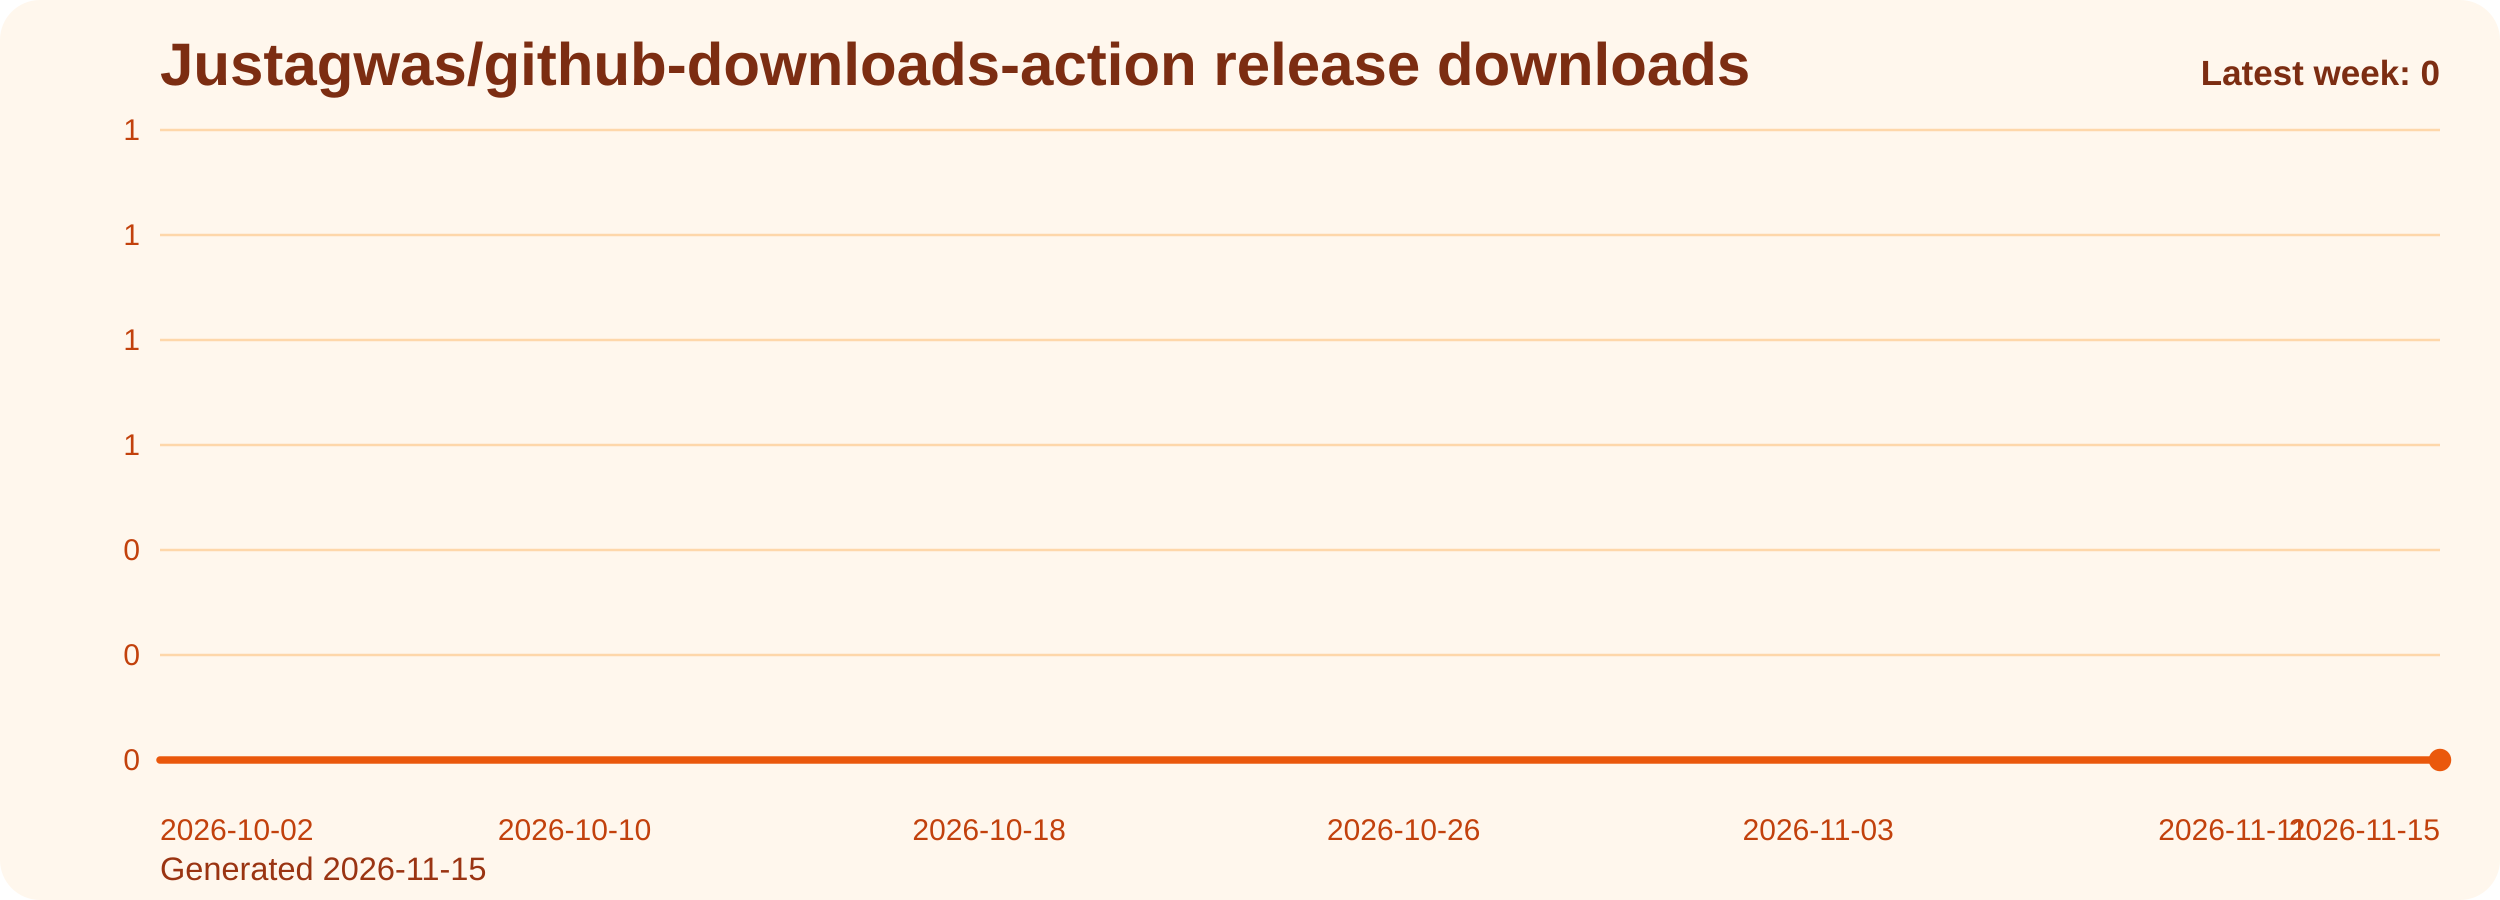
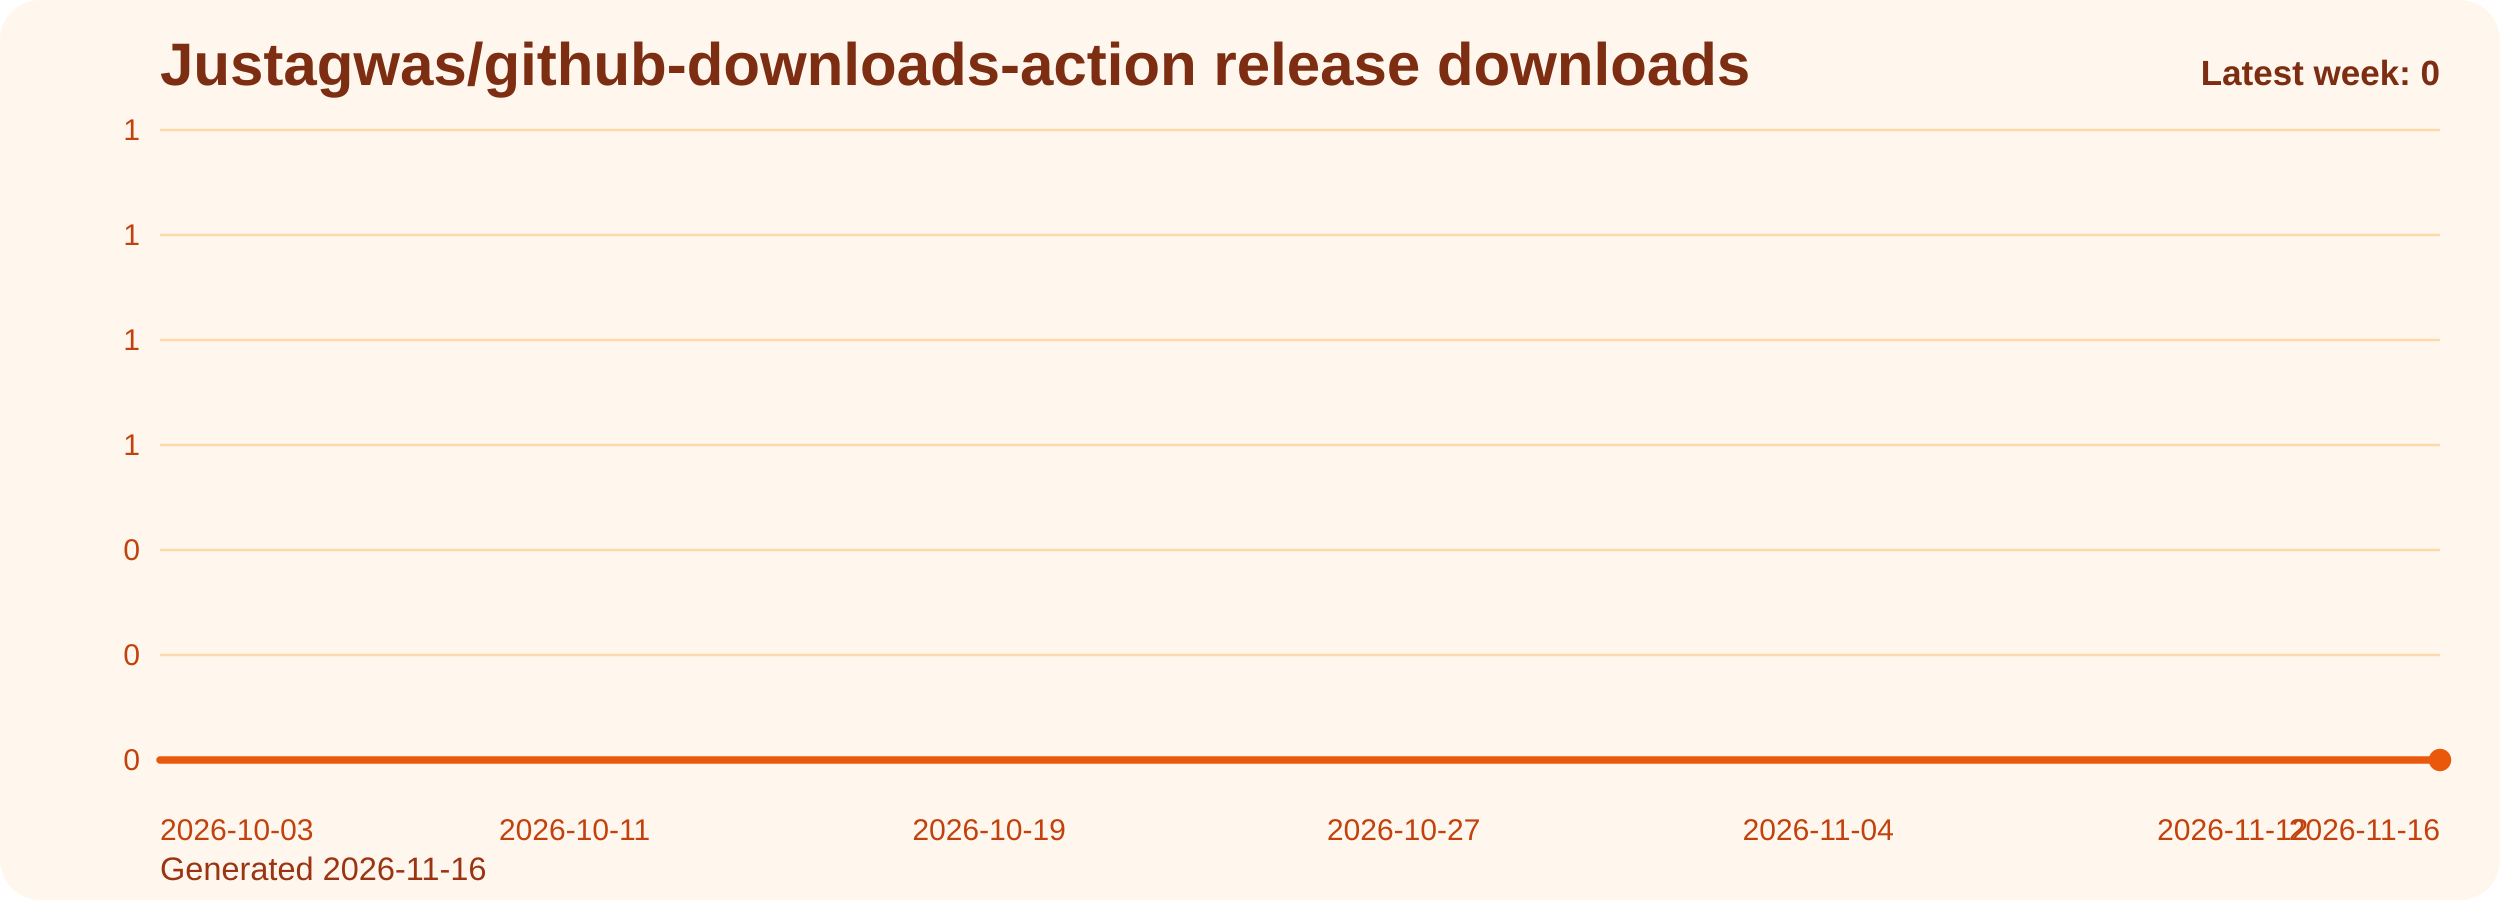
<svg xmlns="http://www.w3.org/2000/svg" viewBox="0 0 1000 360" role="img" aria-label="Justagwas/github-downloads-action release downloads chart">
  <defs>
    <linearGradient id="fill-weekly-orange" x1="0" y1="0" x2="0" y2="1">
      <stop offset="0%" stop-color="#f97316" stop-opacity="0.32" />
      <stop offset="100%" stop-color="#f97316" stop-opacity="0.05" />
    </linearGradient>
    <style>
      .bg { fill: #fff7ed; }
      .title { font: 700 24px Arial, sans-serif; fill: #7c2d12; }
      .sub { font: 400 13px Arial, sans-serif; fill: #9a3412; }
      .grid { stroke: #fed7aa; stroke-width: 1; }
      .axis { font: 400 12px Arial, sans-serif; fill: #c2410c; }
      .line { fill: none; stroke: #ea580c; stroke-width: 3; stroke-linecap: round; stroke-linejoin: round; }
      .dot { fill: #ea580c; }
      .value { font: 600 11px Arial, sans-serif; fill: #9a3412; }
      .latest { font: 700 14px Arial, sans-serif; fill: #7c2d12; }
    </style>
  </defs>
  <rect class="bg" x="0" y="0" width="1000" height="360" rx="16" />
  <text class="title" x="64" y="34">Justagwas/github-downloads-action release downloads</text>
-   <text class="sub" x="64" y="352">Generated 2026-11-15</text>
+   <text class="sub" x="64" y="352">Generated 2026-11-16</text>
  <line x1="64" y1="52.00" x2="976" y2="52.00" class="grid" />
  <text x="56" y="56.00" text-anchor="end" class="axis">1</text>
  <line x1="64" y1="94.00" x2="976" y2="94.00" class="grid" />
  <text x="56" y="98.00" text-anchor="end" class="axis">1</text>
  <line x1="64" y1="136.00" x2="976" y2="136.00" class="grid" />
  <text x="56" y="140.00" text-anchor="end" class="axis">1</text>
  <line x1="64" y1="178.00" x2="976" y2="178.00" class="grid" />
  <text x="56" y="182.00" text-anchor="end" class="axis">1</text>
  <line x1="64" y1="220.00" x2="976" y2="220.00" class="grid" />
  <text x="56" y="224.00" text-anchor="end" class="axis">0</text>
  <line x1="64" y1="262.00" x2="976" y2="262.00" class="grid" />
  <text x="56" y="266.00" text-anchor="end" class="axis">0</text>
  <line x1="64" y1="304.00" x2="976" y2="304.00" class="grid" />
  <text x="56" y="308.00" text-anchor="end" class="axis">0</text>
  <path d="M 64.00 304 L 64.00 304.00 L 84.73 304.00 L 105.45 304.00 L 126.18 304.00 L 146.91 304.00 L 167.64 304.00 L 188.36 304.00 L 209.09 304.00 L 229.82 304.00 L 250.55 304.00 L 271.27 304.00 L 292.00 304.00 L 312.73 304.00 L 333.45 304.00 L 354.18 304.00 L 374.91 304.00 L 395.64 304.00 L 416.36 304.00 L 437.09 304.00 L 457.82 304.00 L 478.55 304.00 L 499.27 304.00 L 520.00 304.00 L 540.73 304.00 L 561.45 304.00 L 582.18 304.00 L 602.91 304.00 L 623.64 304.00 L 644.36 304.00 L 665.09 304.00 L 685.82 304.00 L 706.55 304.00 L 727.27 304.00 L 748.00 304.00 L 768.73 304.00 L 789.45 304.00 L 810.18 304.00 L 830.91 304.00 L 851.64 304.00 L 872.36 304.00 L 893.09 304.00 L 913.82 304.00 L 934.55 304.00 L 955.27 304.00 L 976.00 304.00 L 976.00 304 Z" fill="url(#fill-weekly-orange)" />
  <polyline class="line" points="64.00,304.00 84.73,304.00 105.45,304.00 126.18,304.00 146.91,304.00 167.64,304.00 188.36,304.00 209.09,304.00 229.82,304.00 250.55,304.00 271.27,304.00 292.00,304.00 312.73,304.00 333.45,304.00 354.18,304.00 374.91,304.00 395.64,304.00 416.36,304.00 437.09,304.00 457.82,304.00 478.55,304.00 499.27,304.00 520.00,304.00 540.73,304.00 561.45,304.00 582.18,304.00 602.91,304.00 623.64,304.00 644.36,304.00 665.09,304.00 685.82,304.00 706.55,304.00 727.27,304.00 748.00,304.00 768.73,304.00 789.45,304.00 810.18,304.00 830.91,304.00 851.64,304.00 872.36,304.00 893.09,304.00 913.82,304.00 934.55,304.00 955.27,304.00 976.00,304.00" />
  <circle class="dot" cx="976.00" cy="304.00" r="4.5" />
-   <text class="axis" x="64.00" y="336" text-anchor="start">2026-10-02</text>
-   <text class="axis" x="229.82" y="336" text-anchor="middle">2026-10-10</text>
-   <text class="axis" x="395.64" y="336" text-anchor="middle">2026-10-18</text>
-   <text class="axis" x="561.45" y="336" text-anchor="middle">2026-10-26</text>
-   <text class="axis" x="727.27" y="336" text-anchor="middle">2026-11-03</text>
-   <text class="axis" x="893.09" y="336" text-anchor="middle">2026-11-11</text>
-   <text class="axis" x="976.00" y="336" text-anchor="end">2026-11-15</text>
+   <text class="axis" x="64.00" y="336" text-anchor="start">2026-10-03</text>
+   <text class="axis" x="229.82" y="336" text-anchor="middle">2026-10-11</text>
+   <text class="axis" x="395.64" y="336" text-anchor="middle">2026-10-19</text>
+   <text class="axis" x="561.45" y="336" text-anchor="middle">2026-10-27</text>
+   <text class="axis" x="727.27" y="336" text-anchor="middle">2026-11-04</text>
+   <text class="axis" x="893.09" y="336" text-anchor="middle">2026-11-12</text>
+   <text class="axis" x="976.00" y="336" text-anchor="end">2026-11-16</text>
  <text class="latest" x="976" y="34" text-anchor="end">Latest week: 0</text>
</svg>
